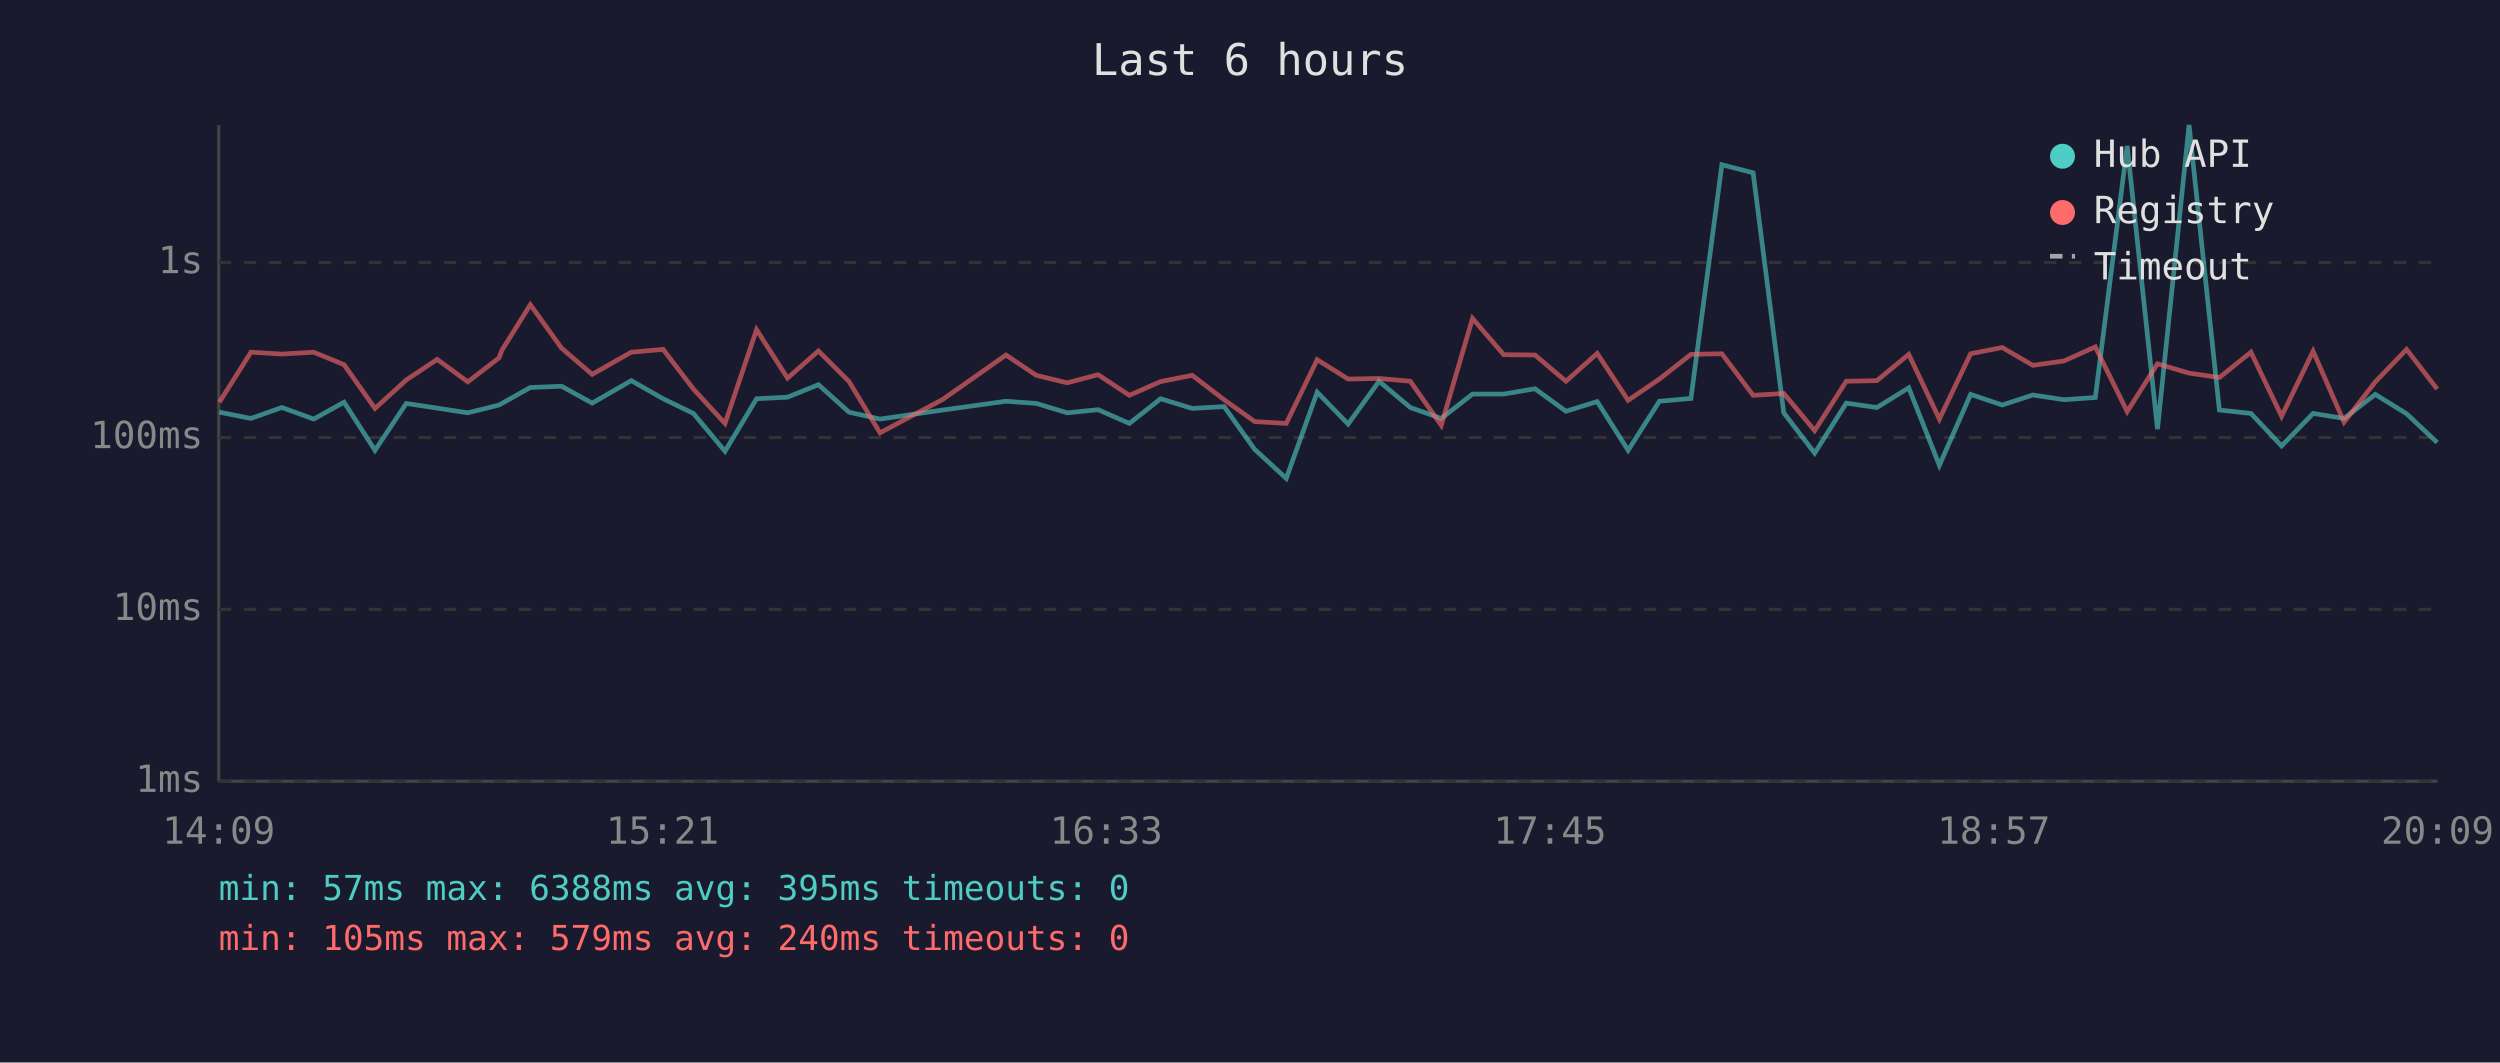
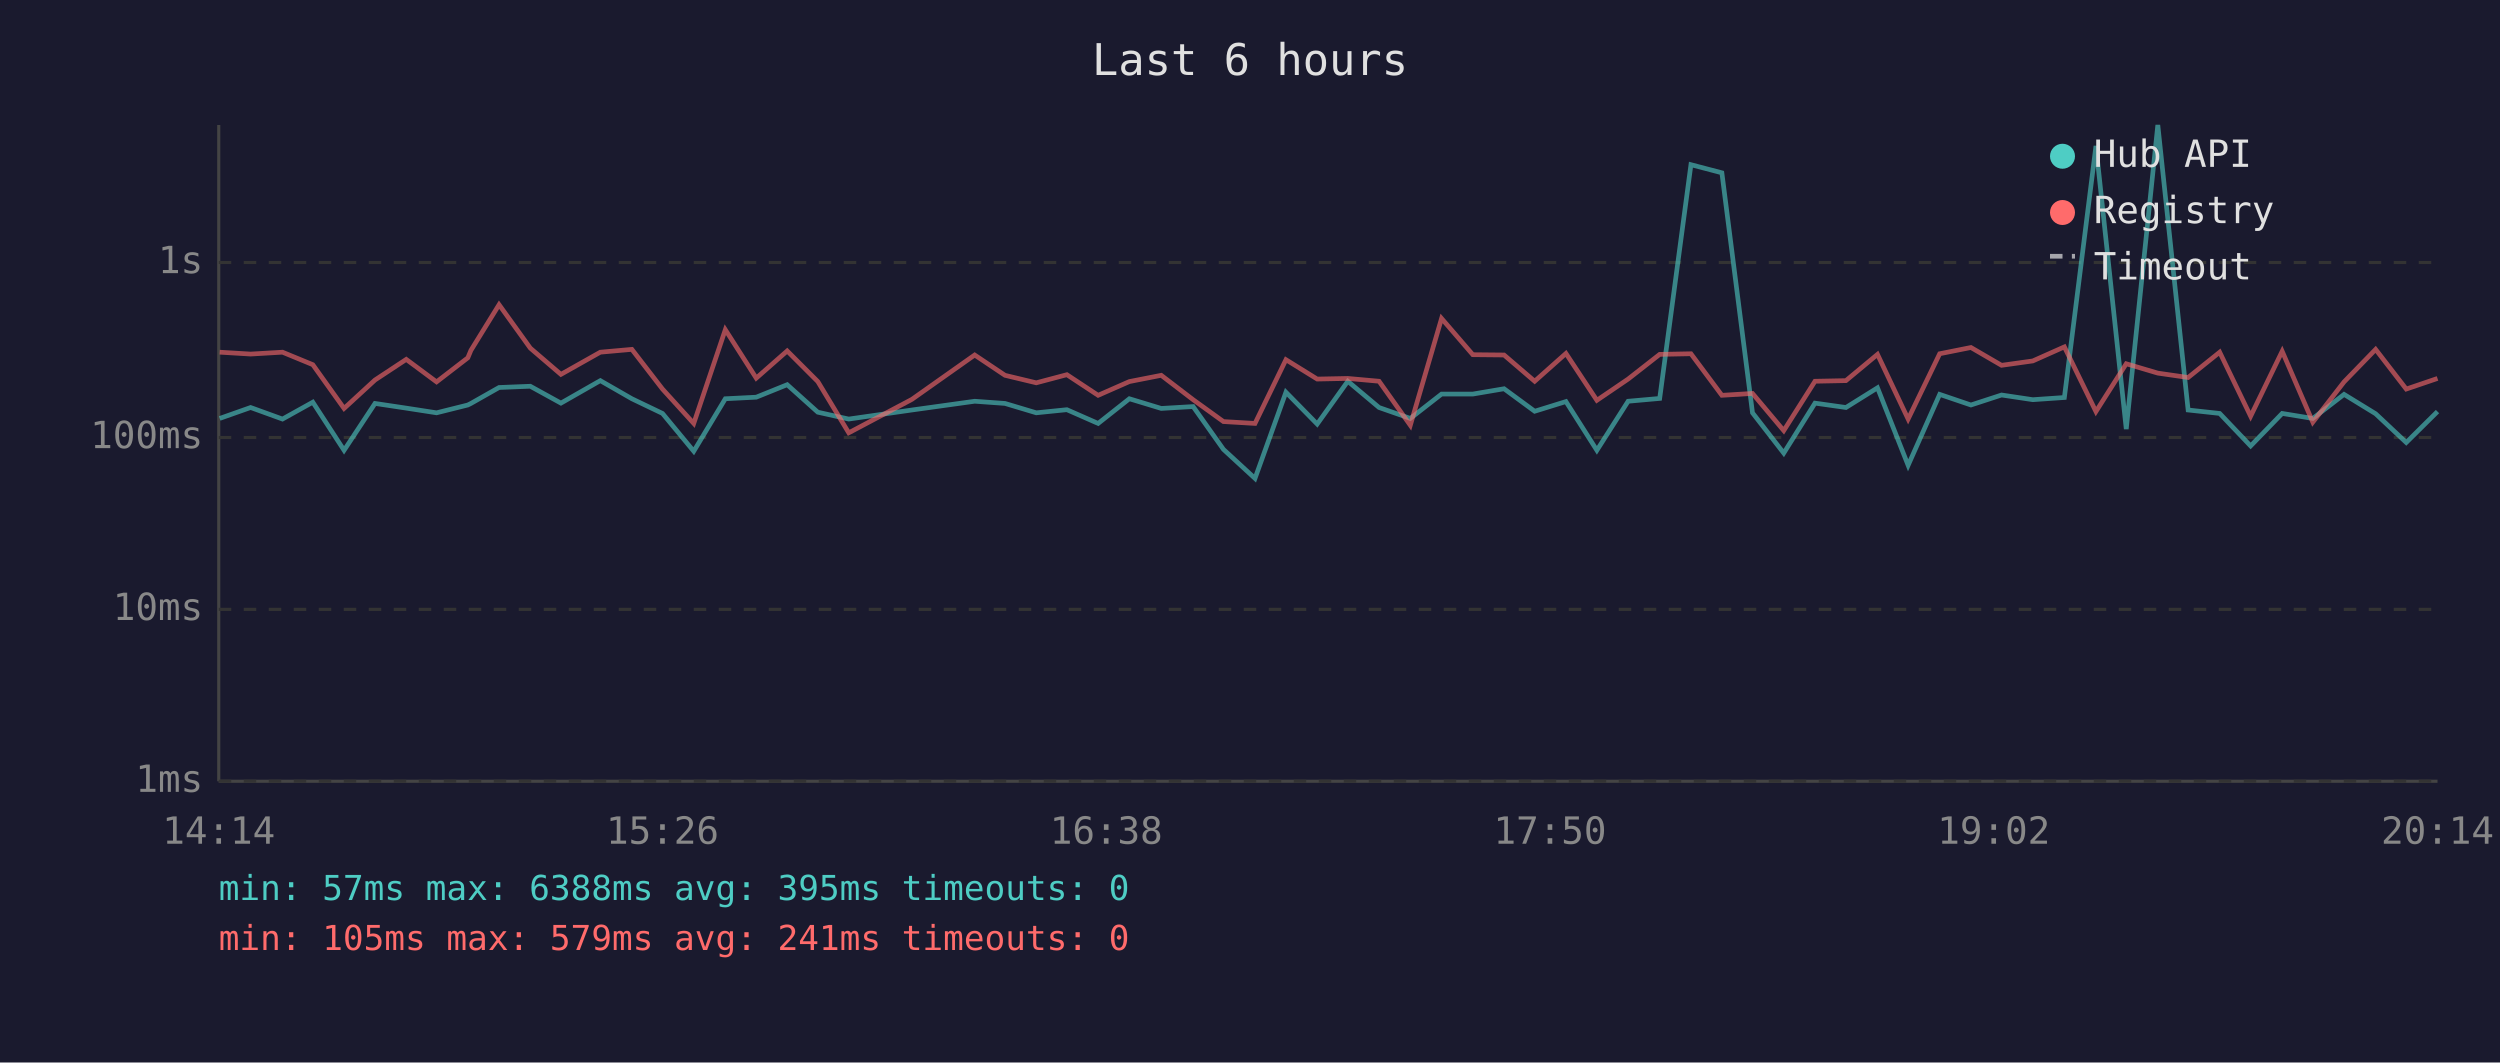
<svg xmlns="http://www.w3.org/2000/svg" viewBox="0 0 800 340" font-family="monospace" font-size="12">
  <rect width="800" height="340" fill="#1a1a2e" />
  <text x="400" y="24" fill="#e0e0e0" font-size="14" text-anchor="middle">Last 6 hours</text>
  <line x1="70" y1="40" x2="70" y2="250" stroke="#444" stroke-width="1" />
  <line x1="70" y1="250" x2="780" y2="250" stroke="#444" stroke-width="1" />
  <line x1="70" y1="250" x2="780" y2="250" stroke="#333" stroke-width="1" stroke-dasharray="4" />
  <text x="65" y="250" fill="#888" text-anchor="end" dominant-baseline="middle">1ms</text>
  <line x1="70" y1="195" x2="780" y2="195" stroke="#333" stroke-width="1" stroke-dasharray="4" />
  <text x="65" y="195" fill="#888" text-anchor="end" dominant-baseline="middle">10ms</text>
  <line x1="70" y1="140" x2="780" y2="140" stroke="#333" stroke-width="1" stroke-dasharray="4" />
  <text x="65" y="140" fill="#888" text-anchor="end" dominant-baseline="middle">100ms</text>
  <line x1="70" y1="84" x2="780" y2="84" stroke="#333" stroke-width="1" stroke-dasharray="4" />
  <text x="65" y="84" fill="#888" text-anchor="end" dominant-baseline="middle">1s</text>
-   <text x="70" y="270" fill="#888" text-anchor="middle">14:09</text>
-   <text x="212" y="270" fill="#888" text-anchor="middle">15:21</text>
-   <text x="354" y="270" fill="#888" text-anchor="middle">16:33</text>
-   <text x="496" y="270" fill="#888" text-anchor="middle">17:45</text>
-   <text x="638" y="270" fill="#888" text-anchor="middle">18:57</text>
-   <text x="780" y="270" fill="#888" text-anchor="middle">20:09</text>
-   <polyline points="70.2,131.9 80.3,133.9 90.2,130.4 100.4,134.1 110.1,128.7 120.0,144.1 130.0,129.1 139.9,130.6 149.7,132.1 159.7,129.6 160.6,129.1 169.7,124.0 179.7,123.6 189.5,129.0 202.0,121.8 212.2,127.6 221.9,132.3 232.0,144.4 242.1,127.6 252.0,127.1 261.9,123.1 271.7,131.9 281.6,134.1 301.7,131.2 321.9,128.4 331.6,129.1 341.5,132.1 351.4,131.1 361.4,135.5 371.4,127.6 381.5,130.7 391.7,130.1 401.5,143.8 411.6,153.1 421.5,125.5 431.4,135.7 441.3,122.0 451.3,130.4 461.2,133.9 471.2,126.1 481.2,126.1 491.2,124.4 501.1,131.6 511.1,128.5 521.0,144.1 531.0,128.4 541.1,127.5 551.0,52.7 561.0,55.3 570.8,132.1 580.7,145.0 590.8,129.0 600.6,130.4 610.8,124.1 620.6,148.9 630.6,126.2 640.7,129.6 650.5,126.4 660.5,127.9 670.5,127.2 680.7,46.7 690.4,137.3 700.5,40.0 710.2,131.2 720.3,132.3 730.1,142.7 740.2,132.3 750.1,133.9 760.1,126.2 770.1,132.4 779.9,141.6" fill="none" stroke="#4ecdc4" stroke-width="1.5" opacity="0.6" />
-   <polyline points="70.2,128.7 80.3,112.7 90.2,113.3 100.4,112.7 110.1,116.7 120.0,130.7 130.0,121.6 139.9,115.0 149.7,122.2 159.7,114.5 160.6,112.1 169.7,97.5 179.7,111.4 189.5,119.8 202.0,112.7 212.2,111.8 221.9,124.5 232.0,135.5 242.1,105.5 252.0,121.0 261.9,112.3 271.7,122.1 281.6,138.5 301.7,127.8 321.9,113.6 331.6,120.1 341.5,122.5 351.4,119.9 361.4,126.5 371.4,122.1 381.5,120.1 391.7,127.9 401.5,134.9 411.6,135.5 421.5,115.1 431.4,121.3 441.3,121.1 451.3,122.0 461.2,136.1 471.2,101.9 481.2,113.5 491.2,113.6 501.1,122.0 511.1,113.1 521.0,128.1 531.0,121.3 541.1,113.4 551.0,113.2 561.0,126.5 570.8,125.9 580.7,137.8 590.8,122.0 600.6,121.8 610.8,113.4 620.6,134.1 630.6,113.2 640.7,111.2 650.5,116.9 660.5,115.5 670.5,111.0 680.7,131.7 690.4,116.4 700.5,119.4 710.2,120.8 720.3,112.7 730.1,133.2 740.2,112.4 750.1,135.1 760.1,122.2 770.1,111.8 779.9,124.5" fill="none" stroke="#ff6b6b" stroke-width="1.5" opacity="0.6" />
+   <text x="70" y="270" fill="#888" text-anchor="middle">14:14</text>
+   <text x="212" y="270" fill="#888" text-anchor="middle">15:26</text>
+   <text x="354" y="270" fill="#888" text-anchor="middle">16:38</text>
+   <text x="496" y="270" fill="#888" text-anchor="middle">17:50</text>
+   <text x="638" y="270" fill="#888" text-anchor="middle">19:02</text>
+   <text x="780" y="270" fill="#888" text-anchor="middle">20:14</text>
+   <polyline points="70.3,133.9 80.2,130.4 90.4,134.1 100.1,128.7 110.1,144.1 120.0,129.1 130.0,130.6 139.7,132.1 149.7,129.6 150.7,129.1 159.7,124.0 169.7,123.6 179.5,129.0 192.1,121.8 202.2,127.6 212.0,132.3 222.0,144.4 232.1,127.6 242.0,127.1 251.9,123.1 261.7,131.9 271.6,134.1 291.8,131.2 311.9,128.4 321.6,129.1 331.6,132.1 341.4,131.1 351.4,135.5 361.4,127.6 371.6,130.7 381.8,130.1 391.5,143.8 401.6,153.1 411.5,125.5 421.5,135.7 431.3,122.0 441.3,130.4 451.3,133.9 461.3,126.1 471.3,126.1 481.3,124.4 491.1,131.6 501.1,128.5 511.0,144.1 521.0,128.4 531.1,127.5 541.1,52.7 551.0,55.3 560.8,132.1 570.8,145.0 580.8,129.0 590.7,130.4 600.8,124.1 610.6,148.9 620.7,126.2 630.7,129.6 640.5,126.4 650.5,127.9 660.6,127.2 670.7,46.7 680.4,137.3 690.5,40.0 700.2,131.2 710.3,132.3 720.2,142.7 730.3,132.3 740.1,133.9 750.1,126.2 760.2,132.4 770.0,141.6 780.0,131.7" fill="none" stroke="#4ecdc4" stroke-width="1.5" opacity="0.6" />
+   <polyline points="70.3,112.7 80.2,113.3 90.4,112.7 100.1,116.7 110.1,130.7 120.0,121.6 130.0,115.0 139.7,122.2 149.7,114.5 150.7,112.1 159.7,97.5 169.7,111.4 179.5,119.8 192.1,112.7 202.2,111.8 212.0,124.5 222.0,135.5 232.1,105.5 242.0,121.0 251.9,112.3 261.7,122.1 271.6,138.5 291.8,127.8 311.9,113.6 321.6,120.1 331.6,122.5 341.4,119.9 351.4,126.5 361.4,122.1 371.6,120.1 381.8,127.9 391.5,134.9 401.6,135.5 411.5,115.1 421.5,121.3 431.3,121.1 441.3,122.0 451.3,136.1 461.3,101.9 471.3,113.5 481.3,113.6 491.1,122.0 501.1,113.1 511.0,128.1 521.0,121.3 531.1,113.4 541.1,113.2 551.0,126.5 560.8,125.9 570.8,137.8 580.8,122.0 590.7,121.8 600.8,113.4 610.6,134.1 620.7,113.2 630.7,111.2 640.5,116.9 650.5,115.5 660.6,111.0 670.7,131.7 680.4,116.4 690.5,119.4 700.2,120.8 710.3,112.7 720.2,133.2 730.3,112.4 740.1,135.1 750.1,122.2 760.2,111.8 770.0,124.5 780.0,121.1" fill="none" stroke="#ff6b6b" stroke-width="1.5" opacity="0.6" />
  <circle cx="660" cy="50" r="4" fill="#4ecdc4" />
  <text x="670" y="50" fill="#e0e0e0" dominant-baseline="middle">Hub API</text>
  <circle cx="660" cy="68" r="4" fill="#ff6b6b" />
  <text x="670" y="68" fill="#e0e0e0" dominant-baseline="middle">Registry</text>
  <line x1="656" y1="82" x2="664" y2="82" stroke="#e0e0e0" stroke-width="1.5" stroke-dasharray="4,3" opacity="0.7" />
  <text x="670" y="86" fill="#e0e0e0" dominant-baseline="middle">Timeout</text>
  <text x="70" y="288" fill="#4ecdc4" font-size="11">min: 57ms  max: 6388ms  avg: 395ms  timeouts: 0</text>
-   <text x="70" y="304" fill="#ff6b6b" font-size="11">min: 105ms  max: 579ms  avg: 240ms  timeouts: 0</text>
+   <text x="70" y="304" fill="#ff6b6b" font-size="11">min: 105ms  max: 579ms  avg: 241ms  timeouts: 0</text>
</svg>
